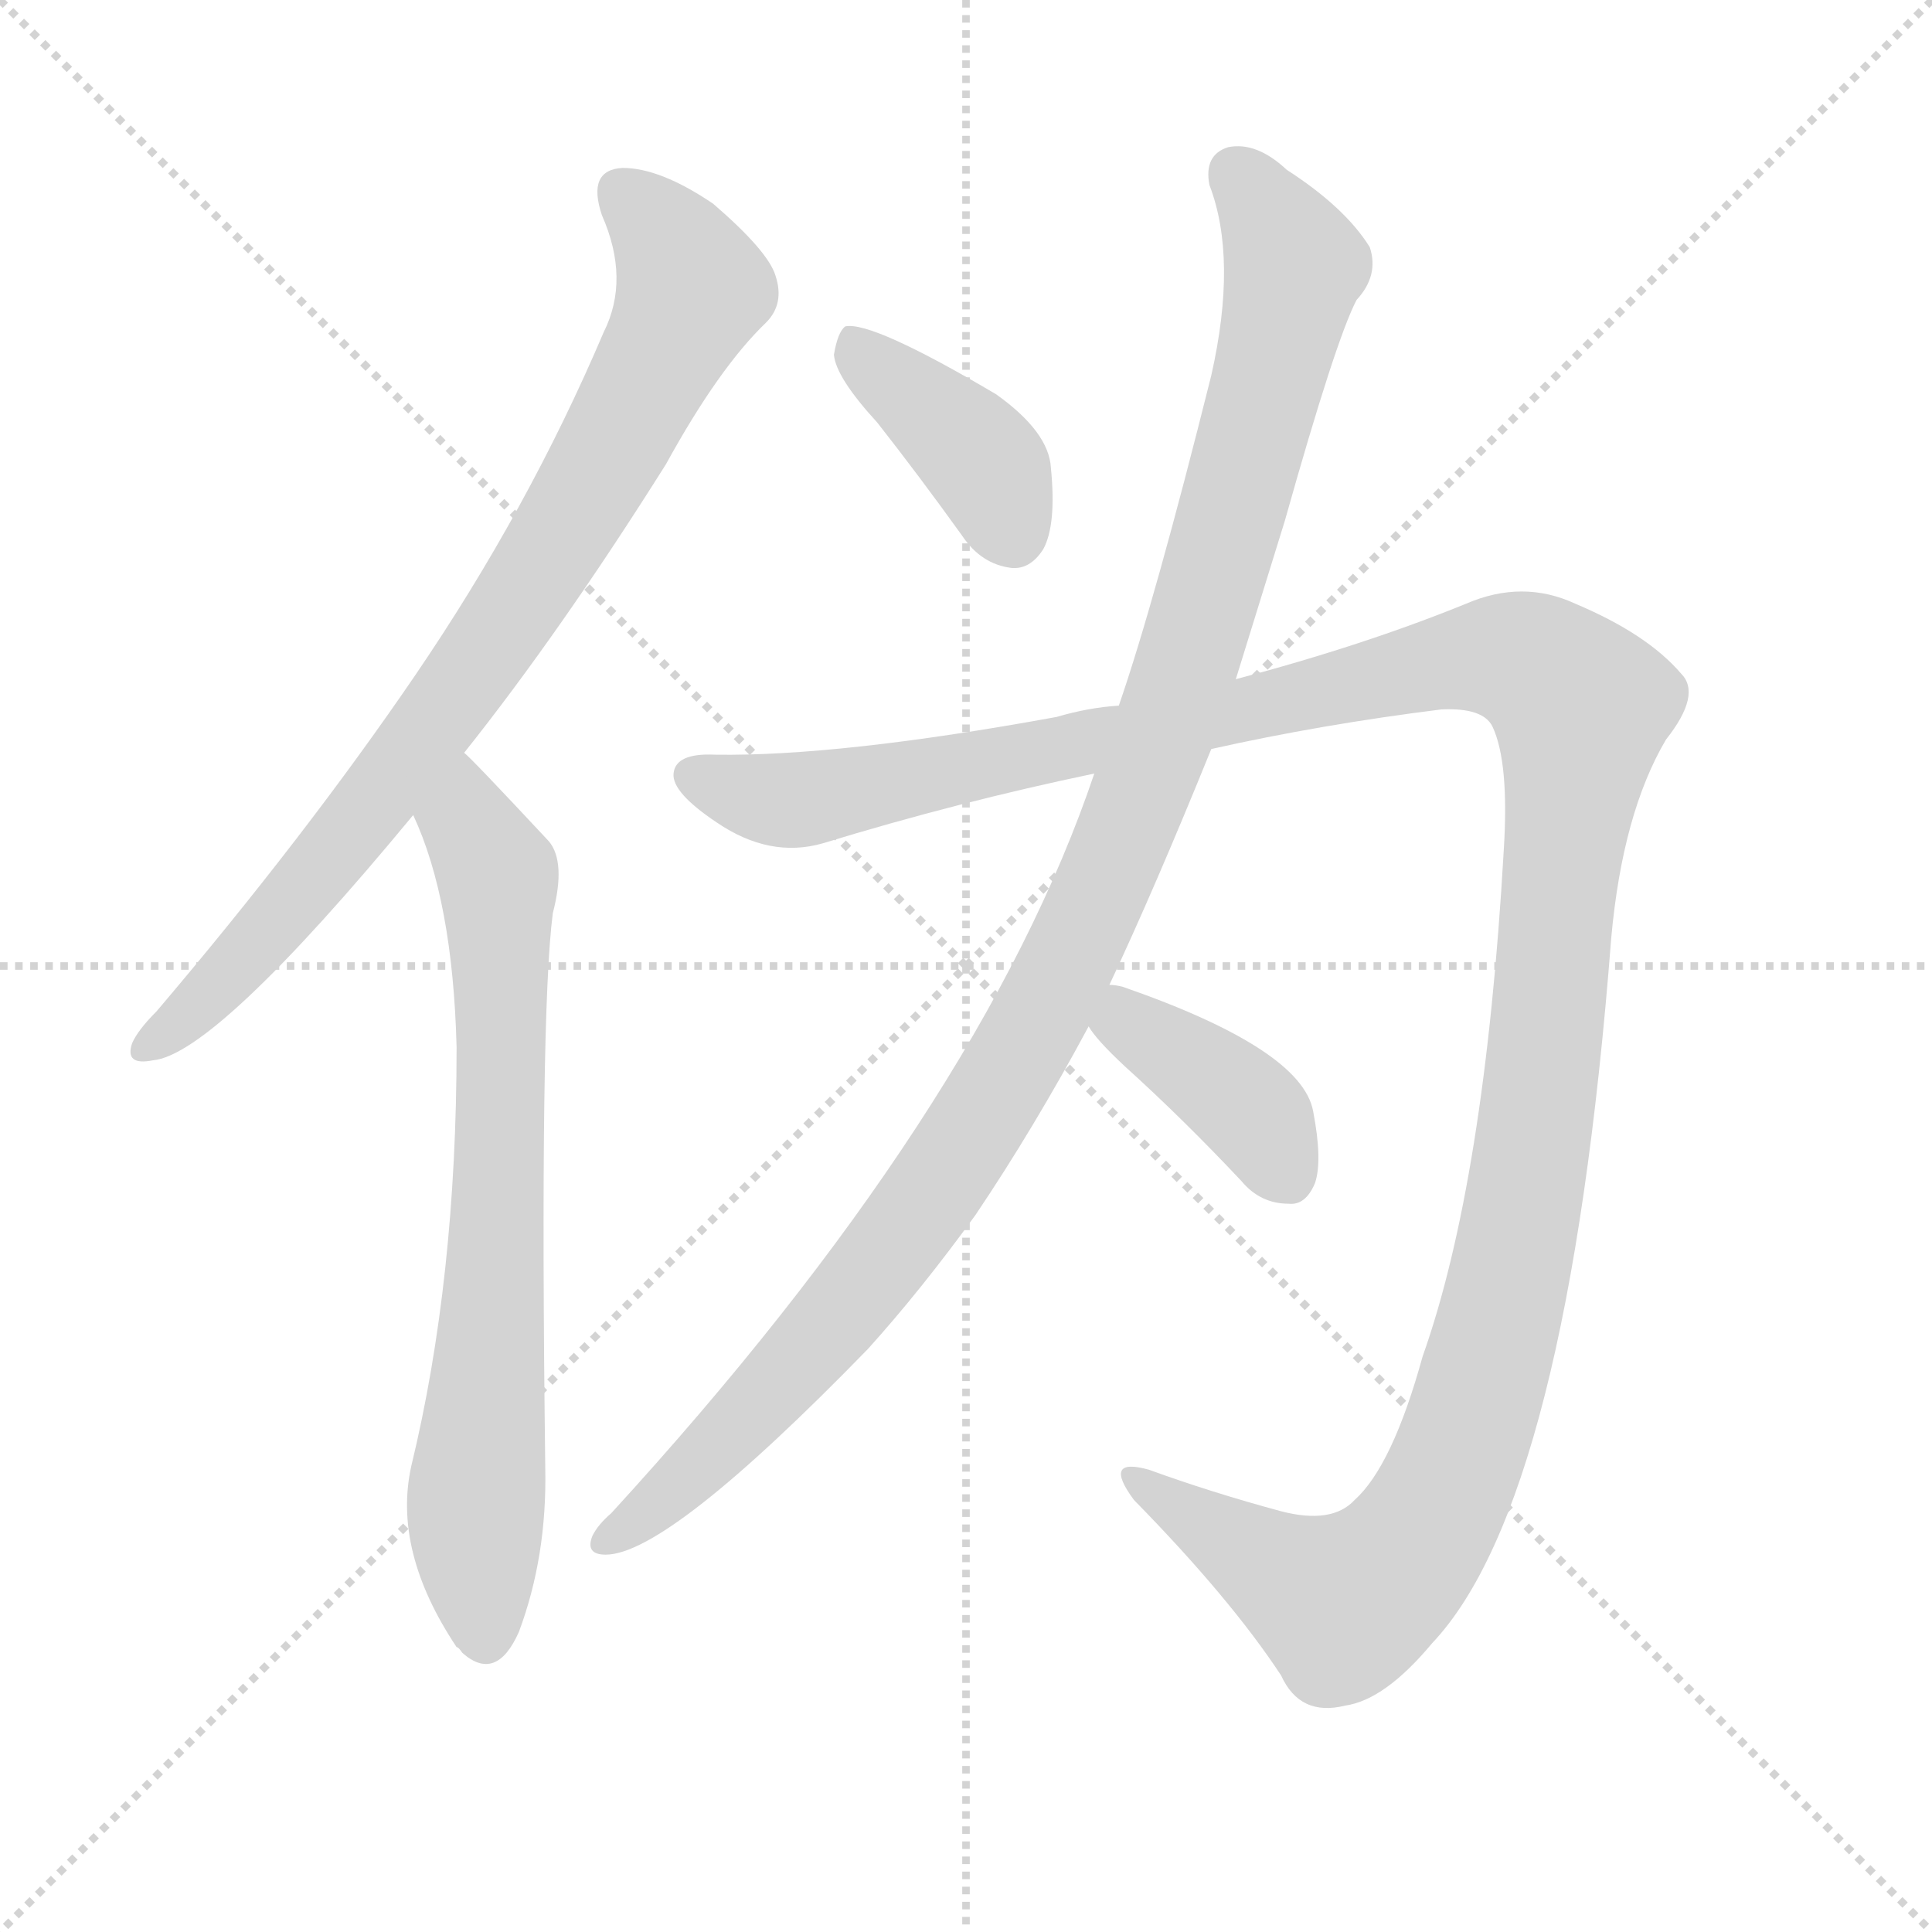
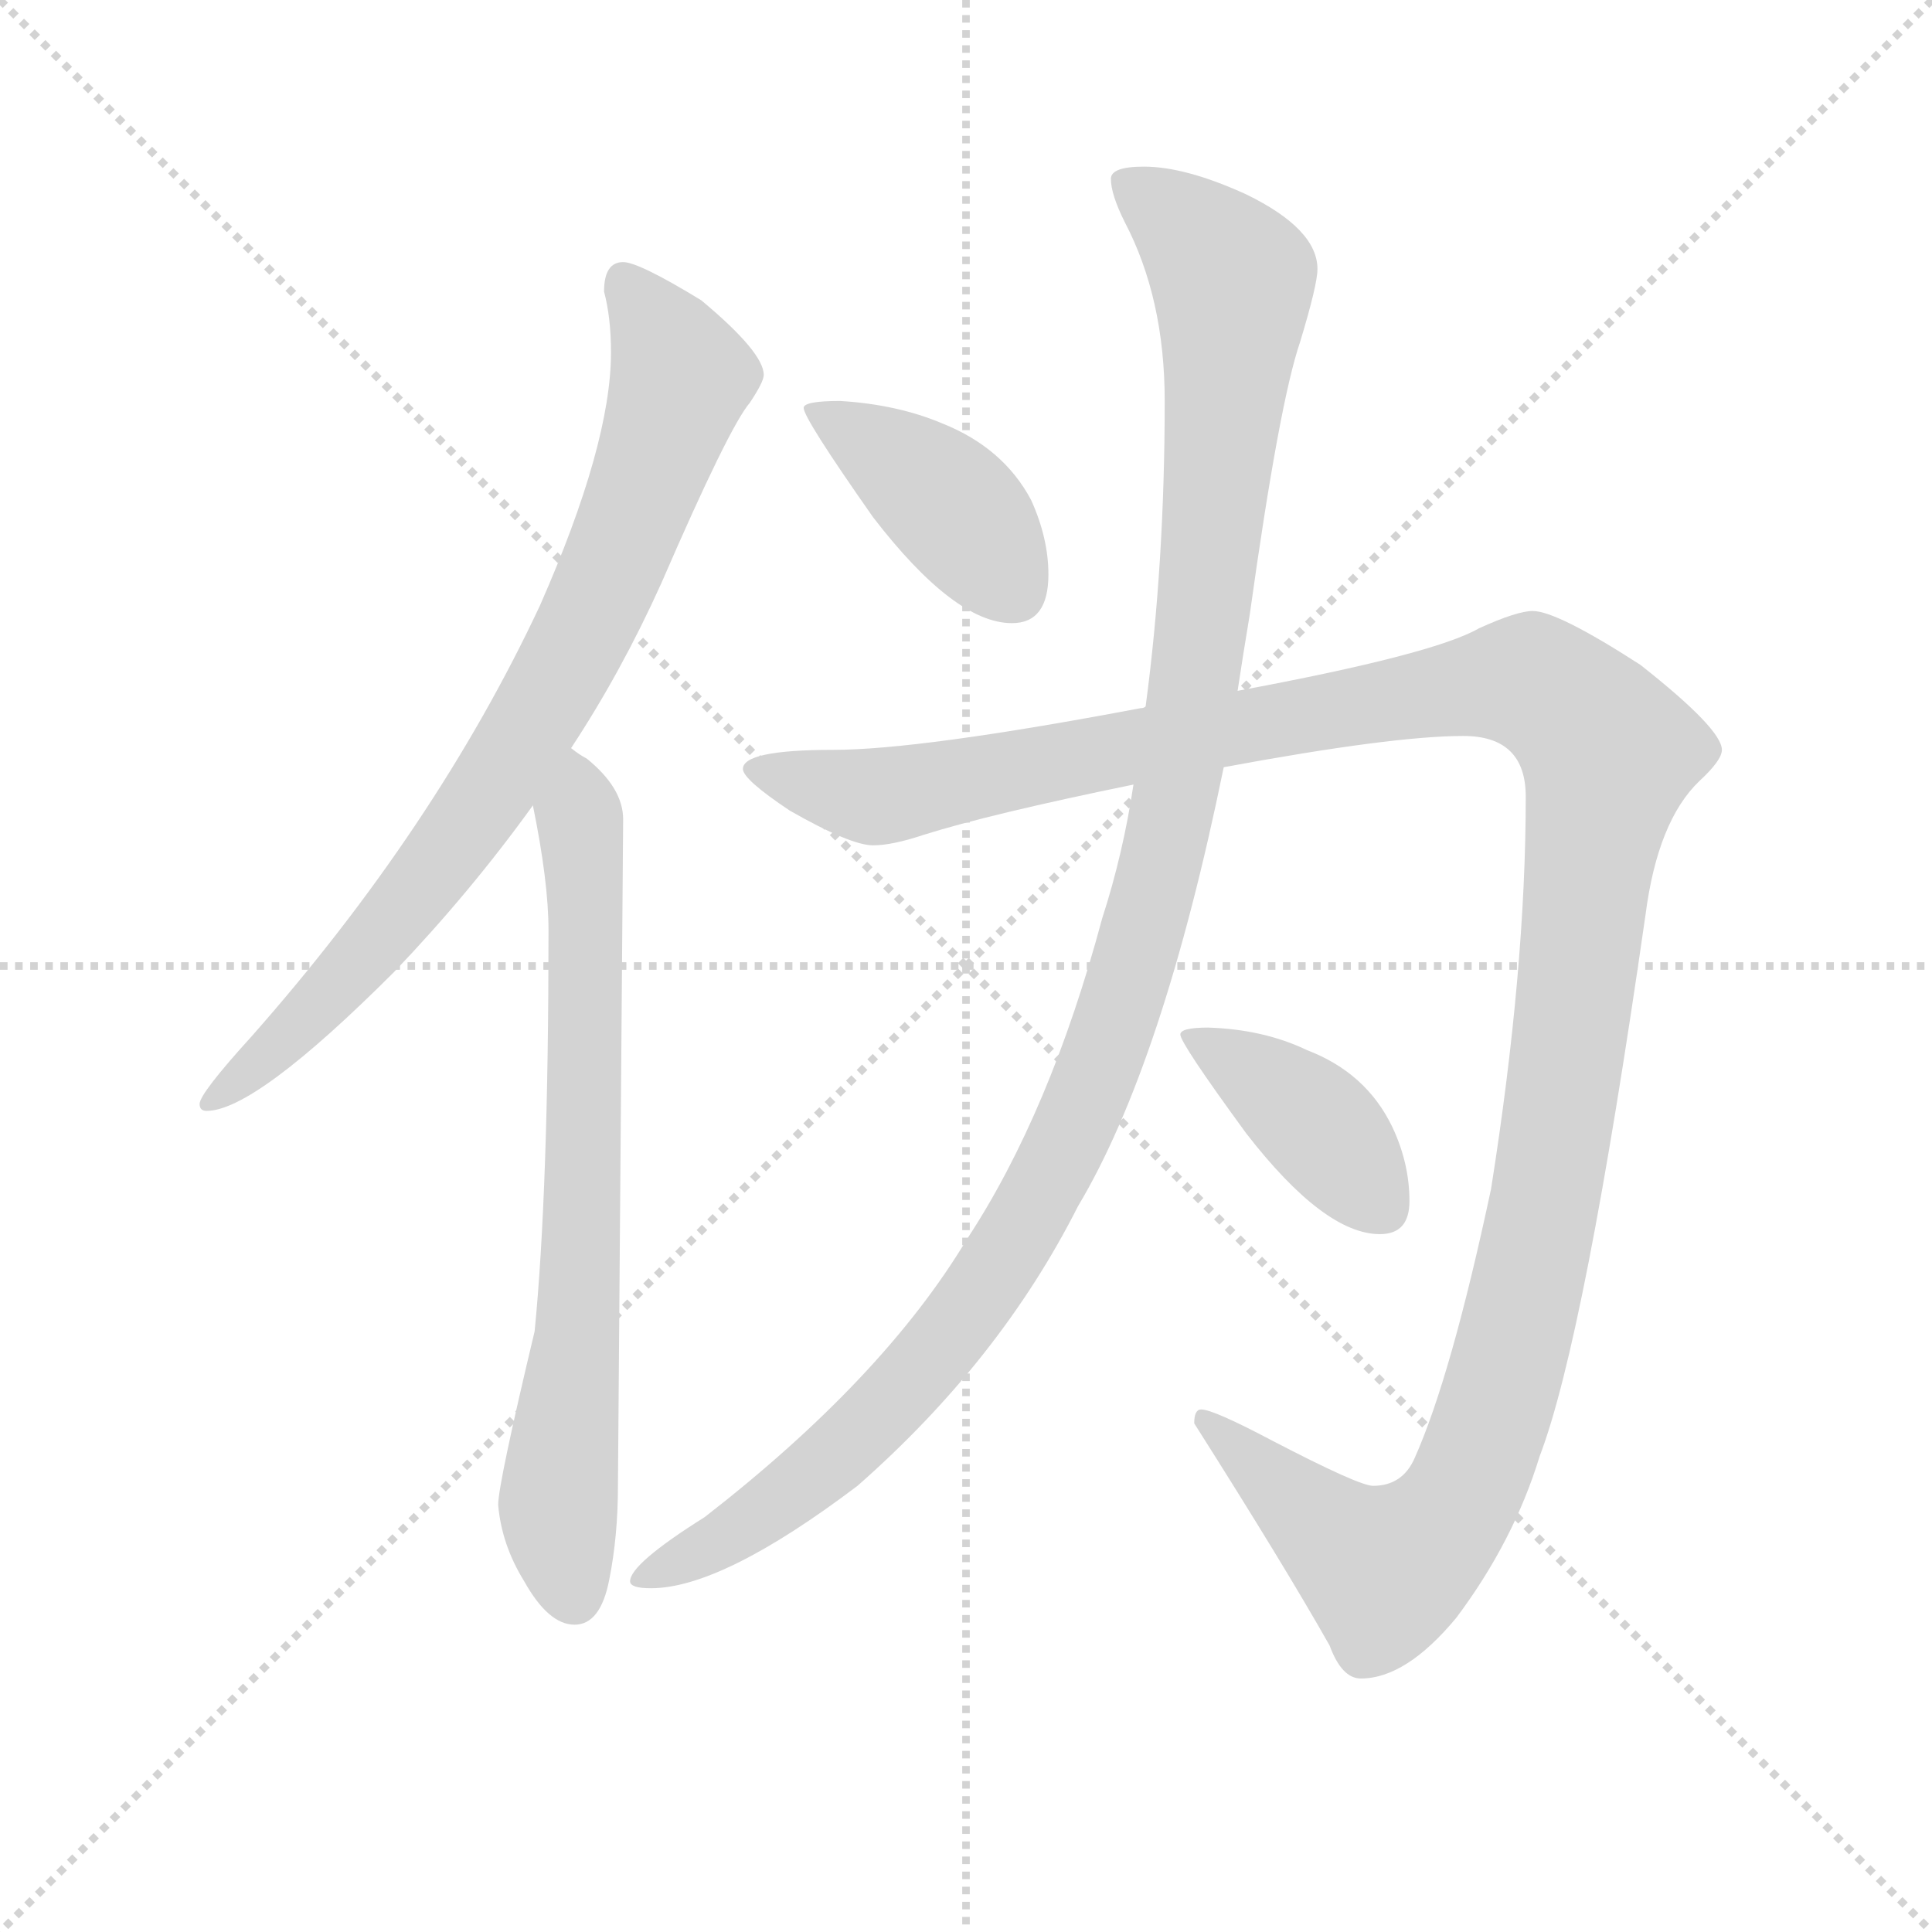
<svg xmlns="http://www.w3.org/2000/svg" version="1.1" viewBox="0 0 1024 1024">
  <g stroke="lightgray" stroke-dasharray="1,1" stroke-width="1" transform="scale(4, 4)">
    <line x1="0" y1="0" x2="256" y2="256" />
    <line x1="256" y1="0" x2="0" y2="256" />
    <line x1="128" y1="0" x2="128" y2="256" />
    <line x1="0" y1="128" x2="256" y2="128" />
  </g>
-   <g transform="scale(1, -1) translate(0, -900)">
+   <g transform="scale(0.92, -0.92) translate(60, -830)">
    <style type="text/css">
      
        @keyframes keyframes0 {
          from {
            stroke: blue;
-             stroke-dashoffset: 815;
+             stroke-dashoffset: 826;
            stroke-width: 128;
          }
          73% {
            animation-timing-function: step-end;
            stroke: blue;
            stroke-dashoffset: 0;
            stroke-width: 128;
          }
          to {
            stroke: black;
            stroke-width: 1024;
          }
        }
        #make-me-a-hanzi-animation-0 {
-           animation: keyframes0 0.913s both;
+           animation: keyframes0 0.922s both;
          animation-delay: 0s;
          animation-timing-function: linear;
        }
      
        @keyframes keyframes1 {
          from {
            stroke: blue;
-             stroke-dashoffset: 720;
+             stroke-dashoffset: 738;
            stroke-width: 128;
          }
-           70% {
+           71% {
            animation-timing-function: step-end;
            stroke: blue;
            stroke-dashoffset: 0;
            stroke-width: 128;
          }
          to {
            stroke: black;
            stroke-width: 1024;
          }
        }
        #make-me-a-hanzi-animation-1 {
-           animation: keyframes1 0.836s both;
-           animation-delay: 0.913s;
+           animation: keyframes1 0.851s both;
+           animation-delay: 0.922s;
          animation-timing-function: linear;
        }
      
        @keyframes keyframes2 {
          from {
            stroke: blue;
-             stroke-dashoffset: 394;
+             stroke-dashoffset: 416;
            stroke-width: 128;
          }
-           56% {
+           58% {
            animation-timing-function: step-end;
            stroke: blue;
            stroke-dashoffset: 0;
            stroke-width: 128;
          }
          to {
            stroke: black;
            stroke-width: 1024;
          }
        }
        #make-me-a-hanzi-animation-2 {
-           animation: keyframes2 0.571s both;
-           animation-delay: 1.749s;
+           animation: keyframes2 0.589s both;
+           animation-delay: 1.773s;
          animation-timing-function: linear;
        }
      
        @keyframes keyframes3 {
          from {
            stroke: blue;
-             stroke-dashoffset: 1095;
+             stroke-dashoffset: 1205;
            stroke-width: 128;
          }
-           78% {
+           80% {
            animation-timing-function: step-end;
            stroke: blue;
            stroke-dashoffset: 0;
            stroke-width: 128;
          }
          to {
            stroke: black;
            stroke-width: 1024;
          }
        }
        #make-me-a-hanzi-animation-3 {
-           animation: keyframes3 1.141s both;
-           animation-delay: 2.32s;
+           animation: keyframes3 1.231s both;
+           animation-delay: 2.361s;
          animation-timing-function: linear;
        }
      
        @keyframes keyframes4 {
          from {
            stroke: blue;
-             stroke-dashoffset: 1377;
+             stroke-dashoffset: 1407;
            stroke-width: 128;
          }
          82% {
            animation-timing-function: step-end;
            stroke: blue;
            stroke-dashoffset: 0;
            stroke-width: 128;
          }
          to {
            stroke: black;
            stroke-width: 1024;
          }
        }
        #make-me-a-hanzi-animation-4 {
-           animation: keyframes4 1.371s both;
-           animation-delay: 3.461s;
+           animation: keyframes4 1.395s both;
+           animation-delay: 3.592s;
          animation-timing-function: linear;
        }
      
        @keyframes keyframes5 {
          from {
            stroke: blue;
-             stroke-dashoffset: 391;
+             stroke-dashoffset: 407;
            stroke-width: 128;
          }
-           56% {
+           57% {
            animation-timing-function: step-end;
            stroke: blue;
            stroke-dashoffset: 0;
            stroke-width: 128;
          }
          to {
            stroke: black;
            stroke-width: 1024;
          }
        }
        #make-me-a-hanzi-animation-5 {
-           animation: keyframes5 0.568s both;
-           animation-delay: 4.832s;
+           animation: keyframes5 0.581s both;
+           animation-delay: 4.987s;
          animation-timing-function: linear;
        }
      
    </style>
-     <path d="M 246 501 Q 297 565 353 654 Q 381 705 406 729 Q 416 739 411 754 Q 407 767 378 792 Q 350 811 330 811 Q 311 810 319 786 Q 334 752 320 724 Q 280 630 220 542 Q 162 457 83 364 Q 73 354 70 347 Q 66 335 81 338 Q 114 341 219 468 L 246 501 Z" fill="lightgray" />
-     <path d="M 219 468 Q 240 423 242 345 Q 242 222 218 123 Q 208 78 242 27 Q 243 27 245 24 Q 263 8 275 35 Q 290 75 289 122 Q 286 362 293 416 Q 300 443 291 454 Q 249 499 246 501 C 225 522 208 496 219 468 Z" fill="lightgray" />
-     <path d="M 465 676 Q 487 648 510 616 Q 520 601 536 599 Q 546 598 553 609 Q 560 622 557 652 Q 556 671 528 691 Q 462 730 448 727 Q 444 724 442 712 Q 443 700 465 676 Z" fill="lightgray" />
-     <path d="M 588 378 Q 612 429 642 503 L 655 540 Q 668 582 681 624 Q 708 720 719 741 Q 731 754 726 769 Q 713 790 682 810 Q 666 825 651 822 Q 638 818 641 802 Q 656 763 642 701 Q 612 581 593 526 L 580 490 Q 520 312 324 98 Q 317 92 314 86 Q 310 76 321 76 Q 354 76 460 185 Q 488 216 517 256 Q 548 302 577 356 L 588 378 Z" fill="lightgray" />
-     <path d="M 642 503 Q 700 516 764 524 Q 786 525 791 515 Q 800 496 797 449 Q 787 274 754 181 Q 738 123 718 105 Q 706 92 679 99 Q 642 109 609 121 Q 584 128 601 105 Q 652 53 679 12 Q 689 -10 713 -4 Q 734 -1 759 29 Q 831 105 854 403 Q 860 469 883 508 Q 902 532 891 543 Q 873 564 835 580 Q 807 593 777 580 Q 723 558 655 540 L 593 526 Q 577 525 560 520 Q 445 499 379 500 Q 358 501 357 490 Q 356 480 380 464 Q 408 445 436 453 Q 508 475 580 490 L 642 503 Z" fill="lightgray" />
-     <path d="M 577 356 Q 581 349 596 335 Q 627 307 658 274 Q 668 262 683 262 Q 692 261 697 273 Q 701 285 696 311 Q 690 344 595 377 Q 591 378 588 378 C 559 381 560 381 577 356 Z" fill="lightgray" />
+     <path d="M 299 679 Q 288 679 288 662 Q 292 647 292 627 Q 292 574 251 481 Q 191 353 85 233 Q 55 200 55 194 Q 55 190 59 190 Q 87 190 167 270 Q 211 316 247 366 L 269 399 Q 298 443 321 494 Q 360 584 372 598 Q 380 610 380 614 Q 380 627 344 657 Q 308 679 299 679 Z" fill="lightgray" />
+     <path d="M 247 366 Q 256 322 256 294 Q 256 144 248 63 Q 227 -25 227 -37 Q 229 -60 242 -81 Q 256 -106 271 -106 Q 286 -106 291 -80 Q 296 -55 296 -26 L 299 358 Q 299 376 278 393 Q 274 395 269 399 C 245 416 241 395 247 366 Z" fill="lightgray" />
+     <path d="M 424 599 Q 403 599 403 595 Q 403 589 443 532 Q 490 471 523 471 Q 544 471 544 499 Q 544 520 534 542 Q 518 572 483 586 Q 457 597 424 599 Z" fill="lightgray" />
+     <path d="M 599 734 Q 580 734 580 727 Q 580 718 588 702 Q 611 658 611 599 Q 611 505 600 423 L 593 378 Q 587 338 575 301 Q 545 189 497 116 Q 449 36 346 -44 Q 303 -71 303 -81 Q 303 -85 315 -85 Q 356 -85 434 -26 Q 516 46 561 135 Q 610 217 645 388 L 653 432 Q 656 452 660 476 Q 677 598 689 633 Q 699 666 699 675 Q 699 698 658 718 Q 623 734 599 734 Z" fill="lightgray" />
+     <path d="M 600 423 Q 599 422 597 422 Q 470 398 420 398 Q 368 398 368 387 Q 368 381 395 363 Q 430 343 443 343 Q 454 343 472 349 Q 510 361 593 378 L 645 388 Q 742 406 783 406 Q 819 406 819 371 Q 819 271 799 145 Q 776 37 755 -10 Q 748 -26 731 -26 Q 723 -26 673 0 Q 639 18 632 18 Q 628 18 628 10 Q 680 -72 706 -118 Q 713 -137 724 -137 Q 750 -137 779 -102 Q 812 -58 827 -9 Q 853 59 888 303 Q 895 357 919 380 Q 932 392 932 398 Q 932 410 885 447 Q 837 478 823 478 Q 814 478 792 468 Q 766 453 653 432 L 600 423 Z" fill="lightgray" />
+     <path d="M 636 238 Q 620 238 620 234 Q 620 229 658 177 Q 703 119 735 119 Q 752 119 752 138 Q 752 160 742 181 Q 727 212 693 225 Q 668 237 636 238 Z" fill="lightgray" />
    <clipPath id="make-me-a-hanzi-clip-0">
-       <path d="M 246 501 Q 297 565 353 654 Q 381 705 406 729 Q 416 739 411 754 Q 407 767 378 792 Q 350 811 330 811 Q 311 810 319 786 Q 334 752 320 724 Q 280 630 220 542 Q 162 457 83 364 Q 73 354 70 347 Q 66 335 81 338 Q 114 341 219 468 L 246 501 Z" />
+       <path d="M 299 679 Q 288 679 288 662 Q 292 647 292 627 Q 292 574 251 481 Q 191 353 85 233 Q 55 200 55 194 Q 55 190 59 190 Q 87 190 167 270 Q 211 316 247 366 L 269 399 Q 298 443 321 494 Q 360 584 372 598 Q 380 610 380 614 Q 380 627 344 657 Q 308 679 299 679 Z" />
    </clipPath>
-     <path clip-path="url(#make-me-a-hanzi-clip-0)" d="M 330 796 L 356 771 L 367 747 L 331 675 L 266 567 L 196 470 L 117 378 L 79 347" fill="none" id="make-me-a-hanzi-animation-0" stroke-dasharray="687 1374" stroke-linecap="round" />
+     <path clip-path="url(#make-me-a-hanzi-clip-0)" d="M 300 668 L 332 611 L 279 471 L 223 374 L 178 313 L 117 243 L 60 195" fill="none" id="make-me-a-hanzi-animation-0" stroke-dasharray="698 1396" stroke-linecap="round" />
    <clipPath id="make-me-a-hanzi-clip-1">
-       <path d="M 219 468 Q 240 423 242 345 Q 242 222 218 123 Q 208 78 242 27 Q 243 27 245 24 Q 263 8 275 35 Q 290 75 289 122 Q 286 362 293 416 Q 300 443 291 454 Q 249 499 246 501 C 225 522 208 496 219 468 Z" />
+       <path d="M 247 366 Q 256 322 256 294 Q 256 144 248 63 Q 227 -25 227 -37 Q 229 -60 242 -81 Q 256 -106 271 -106 Q 286 -106 291 -80 Q 296 -55 296 -26 L 299 358 Q 299 376 278 393 Q 274 395 269 399 C 245 416 241 395 247 366 Z" />
    </clipPath>
-     <path clip-path="url(#make-me-a-hanzi-clip-1)" d="M 243 495 L 248 464 L 264 436 L 264 245 L 252 101 L 258 36" fill="none" id="make-me-a-hanzi-animation-1" stroke-dasharray="592 1184" stroke-linecap="round" />
+     <path clip-path="url(#make-me-a-hanzi-clip-1)" d="M 270 391 L 277 320 L 277 182 L 273 59 L 261 -39 L 270 -89" fill="none" id="make-me-a-hanzi-animation-1" stroke-dasharray="610 1220" stroke-linecap="round" />
    <clipPath id="make-me-a-hanzi-clip-2">
-       <path d="M 465 676 Q 487 648 510 616 Q 520 601 536 599 Q 546 598 553 609 Q 560 622 557 652 Q 556 671 528 691 Q 462 730 448 727 Q 444 724 442 712 Q 443 700 465 676 Z" />
+       <path d="M 424 599 Q 403 599 403 595 Q 403 589 443 532 Q 490 471 523 471 Q 544 471 544 499 Q 544 520 534 542 Q 518 572 483 586 Q 457 597 424 599 Z" />
    </clipPath>
-     <path clip-path="url(#make-me-a-hanzi-clip-2)" d="M 451 721 L 522 654 L 537 617" fill="none" id="make-me-a-hanzi-animation-2" stroke-dasharray="266 532" stroke-linecap="round" />
+     <path clip-path="url(#make-me-a-hanzi-clip-2)" d="M 407 594 L 488 539 L 524 489" fill="none" id="make-me-a-hanzi-animation-2" stroke-dasharray="288 576" stroke-linecap="round" />
    <clipPath id="make-me-a-hanzi-clip-3">
-       <path d="M 588 378 Q 612 429 642 503 L 655 540 Q 668 582 681 624 Q 708 720 719 741 Q 731 754 726 769 Q 713 790 682 810 Q 666 825 651 822 Q 638 818 641 802 Q 656 763 642 701 Q 612 581 593 526 L 580 490 Q 520 312 324 98 Q 317 92 314 86 Q 310 76 321 76 Q 354 76 460 185 Q 488 216 517 256 Q 548 302 577 356 L 588 378 Z" />
+       <path d="M 599 734 Q 580 734 580 727 Q 580 718 588 702 Q 611 658 611 599 Q 611 505 600 423 L 593 378 Q 587 338 575 301 Q 545 189 497 116 Q 449 36 346 -44 Q 303 -71 303 -81 Q 303 -85 315 -85 Q 356 -85 434 -26 Q 516 46 561 135 Q 610 217 645 388 L 653 432 Q 656 452 660 476 Q 677 598 689 633 Q 699 666 699 675 Q 699 698 658 718 Q 623 734 599 734 Z" />
    </clipPath>
-     <path clip-path="url(#make-me-a-hanzi-clip-3)" d="M 655 807 L 682 770 L 685 753 L 631 555 L 574 406 L 483 252 L 406 159 L 323 85" fill="none" id="make-me-a-hanzi-animation-3" stroke-dasharray="967 1934" stroke-linecap="round" />
+     <path clip-path="url(#make-me-a-hanzi-clip-3)" d="M 589 723 L 624 699 L 646 675 L 650 655 L 636 491 L 616 364 L 589 261 L 538 139 L 478 51 L 414 -16 L 358 -56 L 310 -80" fill="none" id="make-me-a-hanzi-animation-3" stroke-dasharray="1077 2154" stroke-linecap="round" />
    <clipPath id="make-me-a-hanzi-clip-4">
-       <path d="M 642 503 Q 700 516 764 524 Q 786 525 791 515 Q 800 496 797 449 Q 787 274 754 181 Q 738 123 718 105 Q 706 92 679 99 Q 642 109 609 121 Q 584 128 601 105 Q 652 53 679 12 Q 689 -10 713 -4 Q 734 -1 759 29 Q 831 105 854 403 Q 860 469 883 508 Q 902 532 891 543 Q 873 564 835 580 Q 807 593 777 580 Q 723 558 655 540 L 593 526 Q 577 525 560 520 Q 445 499 379 500 Q 358 501 357 490 Q 356 480 380 464 Q 408 445 436 453 Q 508 475 580 490 L 642 503 Z" />
+       <path d="M 600 423 Q 599 422 597 422 Q 470 398 420 398 Q 368 398 368 387 Q 368 381 395 363 Q 430 343 443 343 Q 454 343 472 349 Q 510 361 593 378 L 645 388 Q 742 406 783 406 Q 819 406 819 371 Q 819 271 799 145 Q 776 37 755 -10 Q 748 -26 731 -26 Q 723 -26 673 0 Q 639 18 632 18 Q 628 18 628 10 Q 680 -72 706 -118 Q 713 -137 724 -137 Q 750 -137 779 -102 Q 812 -58 827 -9 Q 853 59 888 303 Q 895 357 919 380 Q 932 392 932 398 Q 932 410 885 447 Q 837 478 823 478 Q 814 478 792 468 Q 766 453 653 432 L 600 423 Z" />
    </clipPath>
-     <path clip-path="url(#make-me-a-hanzi-clip-4)" d="M 367 489 L 397 478 L 425 476 L 616 513 L 767 550 L 803 551 L 838 524 L 806 249 L 778 142 L 755 90 L 730 61 L 709 51 L 602 115" fill="none" id="make-me-a-hanzi-animation-4" stroke-dasharray="1249 2498" stroke-linecap="round" />
+     <path clip-path="url(#make-me-a-hanzi-clip-4)" d="M 374 387 L 446 371 L 813 438 L 839 427 L 863 403 L 866 393 L 826 117 L 802 20 L 776 -41 L 738 -75 L 634 12" fill="none" id="make-me-a-hanzi-animation-4" stroke-dasharray="1279 2558" stroke-linecap="round" />
    <clipPath id="make-me-a-hanzi-clip-5">
-       <path d="M 577 356 Q 581 349 596 335 Q 627 307 658 274 Q 668 262 683 262 Q 692 261 697 273 Q 701 285 696 311 Q 690 344 595 377 Q 591 378 588 378 C 559 381 560 381 577 356 Z" />
+       <path d="M 636 238 Q 620 238 620 234 Q 620 229 658 177 Q 703 119 735 119 Q 752 119 752 138 Q 752 160 742 181 Q 727 212 693 225 Q 668 237 636 238 Z" />
    </clipPath>
-     <path clip-path="url(#make-me-a-hanzi-clip-5)" d="M 590 370 L 603 354 L 668 306 L 683 276" fill="none" id="make-me-a-hanzi-animation-5" stroke-dasharray="263 526" stroke-linecap="round" />
+     <path clip-path="url(#make-me-a-hanzi-clip-5)" d="M 624 233 L 699 182 L 736 135" fill="none" id="make-me-a-hanzi-animation-5" stroke-dasharray="279 558" stroke-linecap="round" />
  </g>
</svg>
